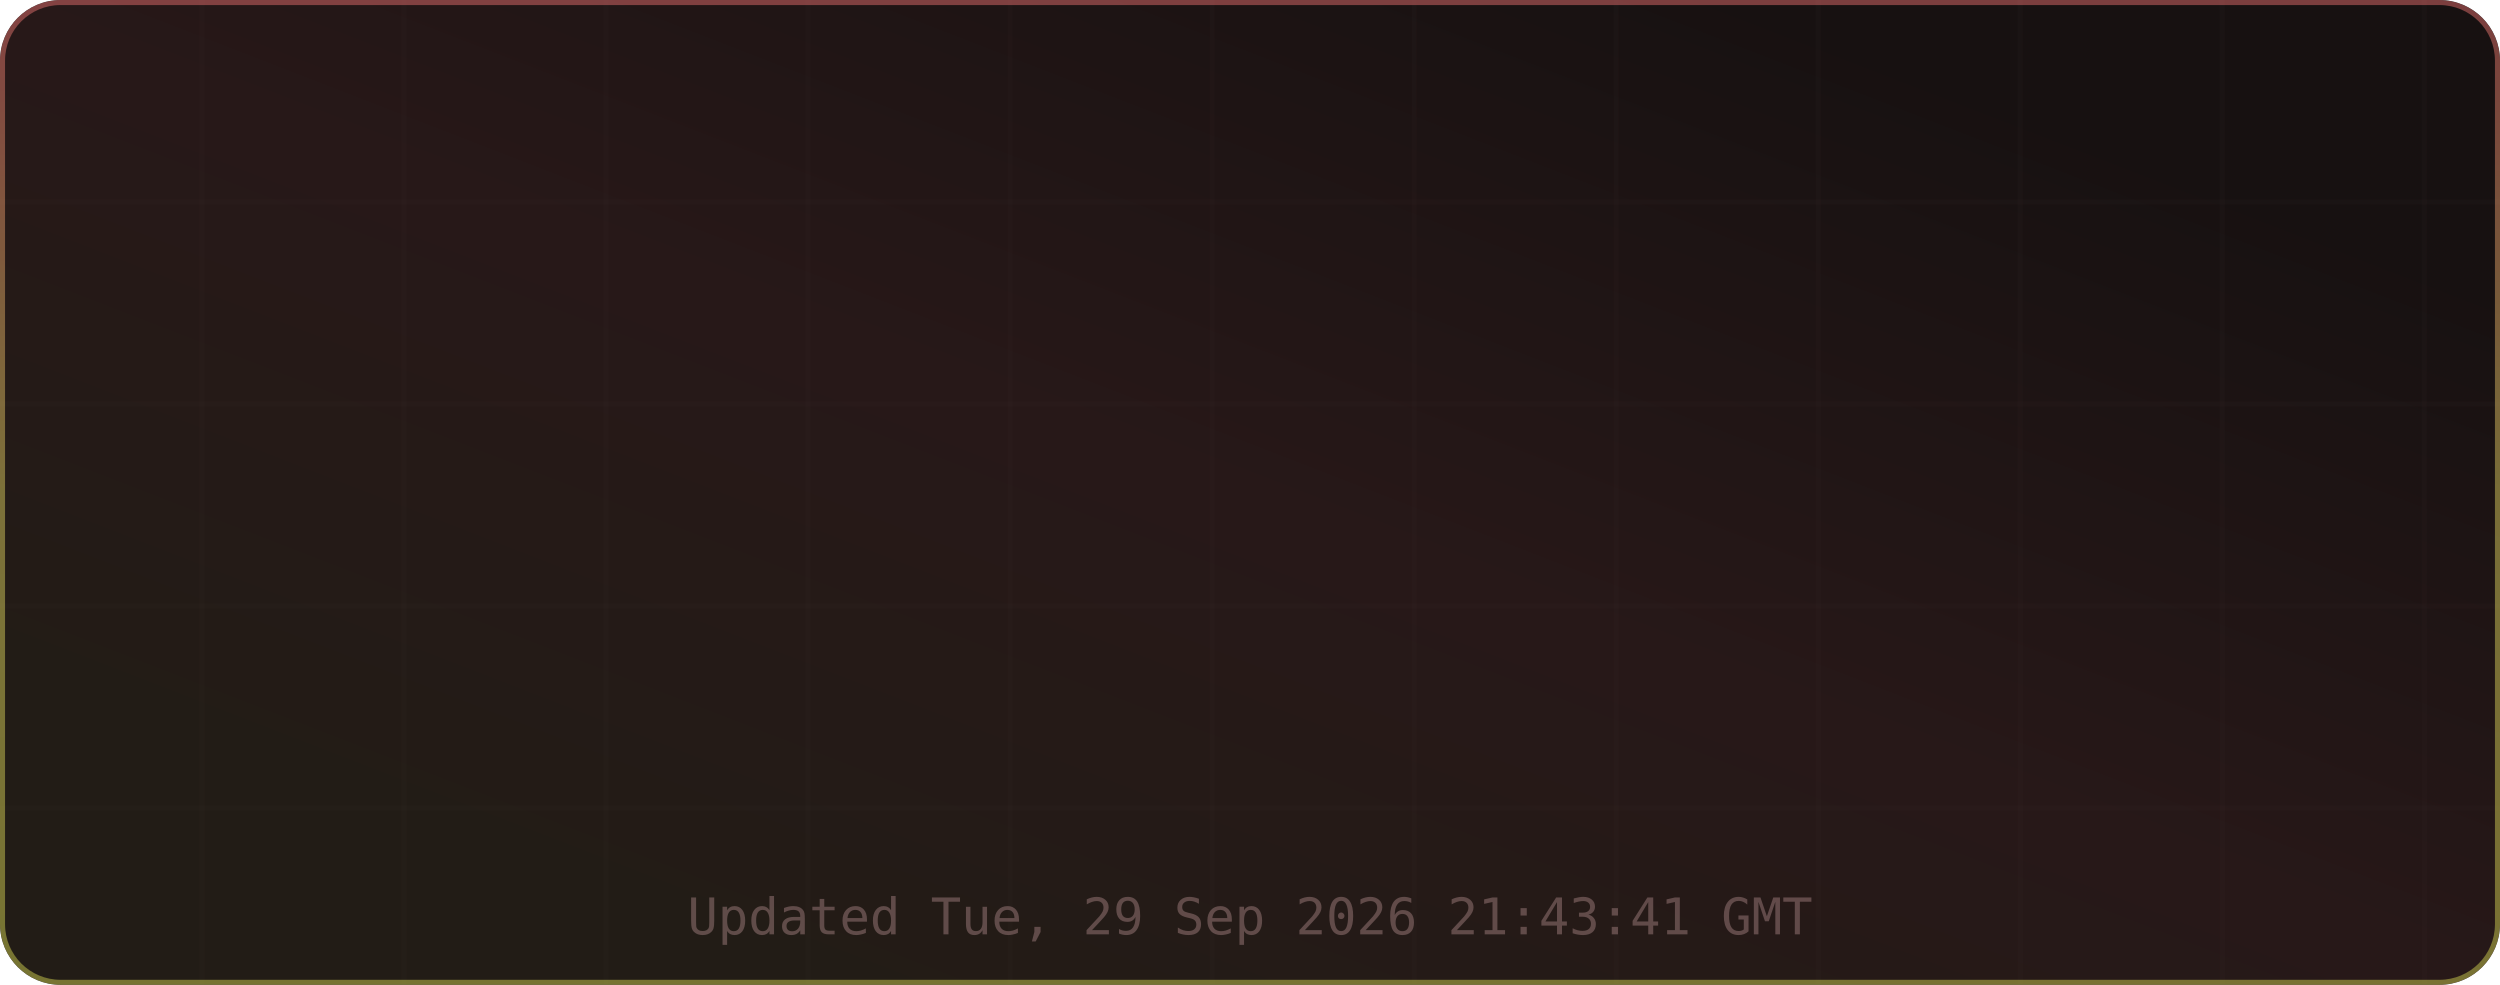
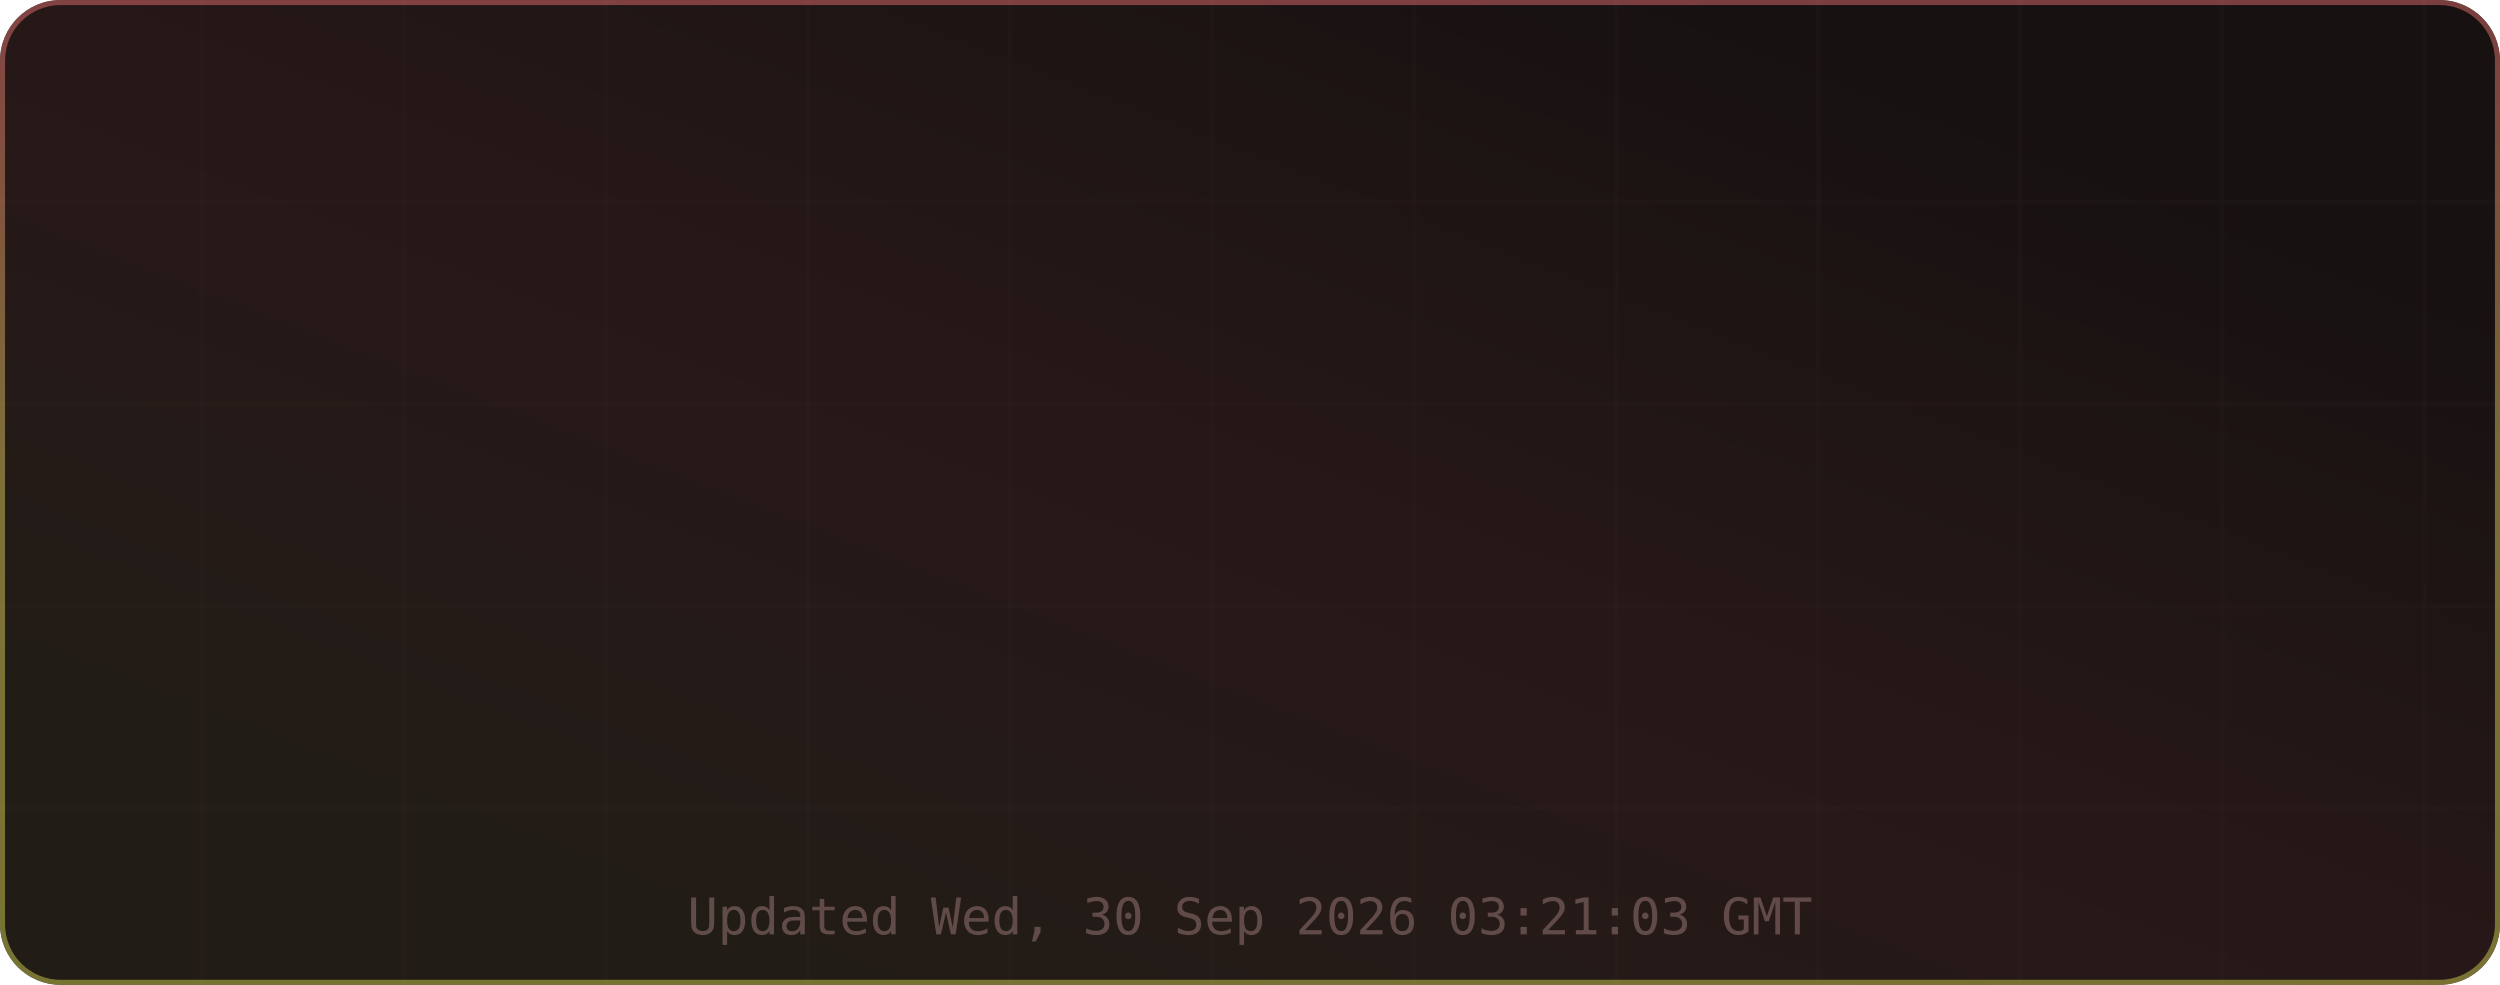
<svg xmlns="http://www.w3.org/2000/svg" width="495" height="195" viewBox="0 0 495 195" role="img" aria-label="TM's GitHub Stats">
  <defs>
    <linearGradient id="grad-bg" x1="0.85" y1="0.15" x2="0.15" y2="0.85" gradientUnits="objectBoundingBox">
      <stop offset="0%" stop-color="#171111" />
      <stop offset="50%" stop-color="#271818" />
      <stop offset="100%" stop-color="#221c16" />
      <animateTransform attributeName="gradientTransform" type="rotate" values="0 0.5 0.5; 360 0.5 0.5" dur="12s" repeatCount="indefinite" />
    </linearGradient>
    <linearGradient id="grad-accent" x1="0.5" y1="0" x2="0.5" y2="1" gradientUnits="objectBoundingBox">
      <stop offset="0%" stop-color="#e06c6c" />
      <stop offset="50%" stop-color="#d6c85c" />
      <stop offset="100%" stop-color="#cbcb4d" />
      <animateTransform attributeName="gradientTransform" type="rotate" values="0 0.5 0.5; 360 0.5 0.5" dur="8s" repeatCount="indefinite" />
    </linearGradient>
    <linearGradient id="grad-chart" x1="0.5" y1="0" x2="0.5" y2="1" gradientUnits="objectBoundingBox">
      <stop offset="0%" stop-color="#e06c6c" stop-opacity="0.9" />
      <stop offset="100%" stop-color="#d6c85c" stop-opacity="0.7" />
    </linearGradient>
    <radialGradient id="grad-glow" cx="0.5" cy="0.5" r="0.6" gradientUnits="objectBoundingBox">
      <stop offset="0%" stop-color="#e06c6c" stop-opacity="0.3" />
      <stop offset="100%" stop-color="#e06c6c" stop-opacity="0" />
    </radialGradient>
    <filter id="drop-shadow" x="-20%" y="-20%" width="140%" height="140%">
      <feGaussianBlur in="SourceAlpha" stdDeviation="3" />
      <feOffset dx="0" dy="2" />
      <feComponentTransfer>
        <feFuncA type="linear" slope="0.4" />
      </feComponentTransfer>
      <feMerge>
        <feMergeNode />
        <feMergeNode in="SourceGraphic" />
      </feMerge>
    </filter>
    <filter id="glow-filter" x="-30%" y="-30%" width="160%" height="160%">
      <feGaussianBlur stdDeviation="4" result="blur" />
      <feMerge>
        <feMergeNode in="blur" />
        <feMergeNode in="SourceGraphic" />
      </feMerge>
    </filter>
    <clipPath id="card-clip">
      <rect width="495" height="195" rx="12" ry="12" />
    </clipPath>
  </defs>
  <defs>
    <filter id="noise" x="0" y="0" width="100%" height="100%">
      <feTurbulence type="fractalNoise" baseFrequency="0.65" numOctaves="3" stitchTiles="stitch" />
      <feColorMatrix type="saturate" values="0" />
      <feBlend in="SourceGraphic" mode="overlay" result="blend" />
      <feComposite in="blend" in2="SourceGraphic" operator="in" />
    </filter>
  </defs>
  <g clip-path="url(#card-clip)">
    <rect x="0" y="0" width="495" height="195" rx="12" ry="12" fill="url(#grad-bg)" clip-path="url(#card-clip)" />
    <g opacity="1">
      <line x1="40" y1="0" x2="40" y2="195" stroke="#432d2d" stroke-width="1" opacity="0.08" />
      <line x1="80" y1="0" x2="80" y2="195" stroke="#432d2d" stroke-width="1" opacity="0.08" />
      <line x1="120" y1="0" x2="120" y2="195" stroke="#432d2d" stroke-width="1" opacity="0.08" />
      <line x1="160" y1="0" x2="160" y2="195" stroke="#432d2d" stroke-width="1" opacity="0.08" />
      <line x1="200" y1="0" x2="200" y2="195" stroke="#432d2d" stroke-width="1" opacity="0.08" />
      <line x1="240" y1="0" x2="240" y2="195" stroke="#432d2d" stroke-width="1" opacity="0.08" />
      <line x1="280" y1="0" x2="280" y2="195" stroke="#432d2d" stroke-width="1" opacity="0.08" />
      <line x1="320" y1="0" x2="320" y2="195" stroke="#432d2d" stroke-width="1" opacity="0.08" />
      <line x1="360" y1="0" x2="360" y2="195" stroke="#432d2d" stroke-width="1" opacity="0.08" />
      <line x1="400" y1="0" x2="400" y2="195" stroke="#432d2d" stroke-width="1" opacity="0.08" />
      <line x1="440" y1="0" x2="440" y2="195" stroke="#432d2d" stroke-width="1" opacity="0.08" />
      <line x1="480" y1="0" x2="480" y2="195" stroke="#432d2d" stroke-width="1" opacity="0.08" />
      <line x1="0" y1="40" x2="495" y2="40" stroke="#432d2d" stroke-width="1" opacity="0.08" />
      <line x1="0" y1="80" x2="495" y2="80" stroke="#432d2d" stroke-width="1" opacity="0.08" />
      <line x1="0" y1="120" x2="495" y2="120" stroke="#432d2d" stroke-width="1" opacity="0.08" />
      <line x1="0" y1="160" x2="495" y2="160" stroke="#432d2d" stroke-width="1" opacity="0.08" />
    </g>
    <rect x="0.5" y="0.5" width="494" height="194" rx="11.5" fill="none" stroke="url(#grad-accent)" stroke-width="1" opacity="0.5" />
    <g id="title-section" opacity="0">
      <text x="20" y="36" font-size="18" dominant-baseline="middle">⚡</text>
      <text x="42" y="36" font-size="16" font-family="ui-monospace,SFMono-Regular,Menlo,monospace" font-weight="700" fill="#e6edf3" text-anchor="start" dominant-baseline="middle" letter-spacing="0.5">TM's GitHub Stats</text>
      <text x="42" y="50" font-size="11" font-family="ui-monospace,SFMono-Regular,Menlo,monospace" fill="#9d7b7b" text-anchor="start" dominant-baseline="middle" opacity="0.8">@MatrixTM26 · 2026 stats</text>
      <line id="title-line" x1="16" y1="52" x2="479" y2="52" stroke="url(#grad-accent)" stroke-width="1" opacity="0.4" />
      <animate attributeName="opacity" from="0" to="1" dur="0.5s" begin="0s" fill="freeze" calcMode="spline" keySplines="0.4 0 0.2 1" keyTimes="0;1" />
    </g>
    <g transform="translate(0, 56)">
      <g opacity="0">
        <text x="73.875" y="22" font-size="13" font-family="ui-monospace,SFMono-Regular,Menlo,monospace" fill="#e06c6c" text-anchor="middle" dominant-baseline="middle" filter="url(#glow-filter)">◈</text>
        <text x="73.875" y="38" font-size="18" font-family="ui-monospace,SFMono-Regular,Menlo,monospace" font-weight="700" fill="#e6edf3" text-anchor="middle" dominant-baseline="middle">9.9K</text>
        <text x="73.875" y="54" font-size="9" font-family="ui-monospace,SFMono-Regular,Menlo,monospace" fill="#9d7b7b" text-anchor="middle" dominant-baseline="middle" letter-spacing="0.3">Commits</text>
        <animate attributeName="opacity" from="0" to="1" dur="0.5s" begin="0.1s" fill="freeze" calcMode="spline" keySplines="0.4 0 0.2 1" keyTimes="0;1" />
      </g>
      <g opacity="0">
        <text x="189.625" y="22" font-size="13" font-family="ui-monospace,SFMono-Regular,Menlo,monospace" fill="#e06c6c" text-anchor="middle" dominant-baseline="middle" filter="url(#glow-filter)">⌥</text>
        <text x="189.625" y="38" font-size="18" font-family="ui-monospace,SFMono-Regular,Menlo,monospace" font-weight="700" fill="#e6edf3" text-anchor="middle" dominant-baseline="middle">148</text>
        <text x="189.625" y="54" font-size="9" font-family="ui-monospace,SFMono-Regular,Menlo,monospace" fill="#9d7b7b" text-anchor="middle" dominant-baseline="middle" letter-spacing="0.3">Pull Requests</text>
        <animate attributeName="opacity" from="0" to="1" dur="0.5s" begin="0.17s" fill="freeze" calcMode="spline" keySplines="0.4 0 0.2 1" keyTimes="0;1" />
      </g>
      <g opacity="0">
        <text x="305.375" y="22" font-size="13" font-family="ui-monospace,SFMono-Regular,Menlo,monospace" fill="#e06c6c" text-anchor="middle" dominant-baseline="middle" filter="url(#glow-filter)">◎</text>
        <text x="305.375" y="38" font-size="18" font-family="ui-monospace,SFMono-Regular,Menlo,monospace" font-weight="700" fill="#e6edf3" text-anchor="middle" dominant-baseline="middle">1</text>
        <text x="305.375" y="54" font-size="9" font-family="ui-monospace,SFMono-Regular,Menlo,monospace" fill="#9d7b7b" text-anchor="middle" dominant-baseline="middle" letter-spacing="0.3">Issues</text>
        <animate attributeName="opacity" from="0" to="1" dur="0.5s" begin="0.24s" fill="freeze" calcMode="spline" keySplines="0.4 0 0.2 1" keyTimes="0;1" />
      </g>
      <g opacity="0">
        <text x="421.125" y="22" font-size="13" font-family="ui-monospace,SFMono-Regular,Menlo,monospace" fill="#e06c6c" text-anchor="middle" dominant-baseline="middle" filter="url(#glow-filter)">✦</text>
        <text x="421.125" y="38" font-size="18" font-family="ui-monospace,SFMono-Regular,Menlo,monospace" font-weight="700" fill="#e6edf3" text-anchor="middle" dominant-baseline="middle">2</text>
        <text x="421.125" y="54" font-size="9" font-family="ui-monospace,SFMono-Regular,Menlo,monospace" fill="#9d7b7b" text-anchor="middle" dominant-baseline="middle" letter-spacing="0.3">Reviews</text>
        <animate attributeName="opacity" from="0" to="1" dur="0.5s" begin="0.31s" fill="freeze" calcMode="spline" keySplines="0.4 0 0.2 1" keyTimes="0;1" />
      </g>
      <g opacity="0">
        <text x="73.875" y="77" font-size="13" font-family="ui-monospace,SFMono-Regular,Menlo,monospace" fill="#e06c6c" text-anchor="middle" dominant-baseline="middle" filter="url(#glow-filter)">★</text>
        <text x="73.875" y="93" font-size="18" font-family="ui-monospace,SFMono-Regular,Menlo,monospace" font-weight="700" fill="#e6edf3" text-anchor="middle" dominant-baseline="middle">116</text>
        <text x="73.875" y="109" font-size="9" font-family="ui-monospace,SFMono-Regular,Menlo,monospace" fill="#9d7b7b" text-anchor="middle" dominant-baseline="middle" letter-spacing="0.3">Stars Earned</text>
        <animate attributeName="opacity" from="0" to="1" dur="0.5s" begin="0.38s" fill="freeze" calcMode="spline" keySplines="0.4 0 0.2 1" keyTimes="0;1" />
      </g>
      <g opacity="0">
        <text x="189.625" y="77" font-size="13" font-family="ui-monospace,SFMono-Regular,Menlo,monospace" fill="#e06c6c" text-anchor="middle" dominant-baseline="middle" filter="url(#glow-filter)">⊗</text>
        <text x="189.625" y="93" font-size="18" font-family="ui-monospace,SFMono-Regular,Menlo,monospace" font-weight="700" fill="#e6edf3" text-anchor="middle" dominant-baseline="middle">17</text>
        <text x="189.625" y="109" font-size="9" font-family="ui-monospace,SFMono-Regular,Menlo,monospace" fill="#9d7b7b" text-anchor="middle" dominant-baseline="middle" letter-spacing="0.3">Forks</text>
        <animate attributeName="opacity" from="0" to="1" dur="0.5s" begin="0.45s" fill="freeze" calcMode="spline" keySplines="0.4 0 0.2 1" keyTimes="0;1" />
      </g>
      <g opacity="0">
        <text x="305.375" y="77" font-size="13" font-family="ui-monospace,SFMono-Regular,Menlo,monospace" fill="#e06c6c" text-anchor="middle" dominant-baseline="middle" filter="url(#glow-filter)">◉</text>
        <text x="305.375" y="93" font-size="18" font-family="ui-monospace,SFMono-Regular,Menlo,monospace" font-weight="700" fill="#e6edf3" text-anchor="middle" dominant-baseline="middle">18</text>
        <text x="305.375" y="109" font-size="9" font-family="ui-monospace,SFMono-Regular,Menlo,monospace" fill="#9d7b7b" text-anchor="middle" dominant-baseline="middle" letter-spacing="0.3">Followers</text>
        <animate attributeName="opacity" from="0" to="1" dur="0.5s" begin="0.52s" fill="freeze" calcMode="spline" keySplines="0.4 0 0.2 1" keyTimes="0;1" />
      </g>
      <g opacity="0">
        <text x="421.125" y="77" font-size="13" font-family="ui-monospace,SFMono-Regular,Menlo,monospace" fill="#e06c6c" text-anchor="middle" dominant-baseline="middle" filter="url(#glow-filter)">⚑</text>
-         <text x="421.125" y="93" font-size="18" font-family="ui-monospace,SFMono-Regular,Menlo,monospace" font-weight="700" fill="#e6edf3" text-anchor="middle" dominant-baseline="middle">1</text>
+         <text x="421.125" y="93" font-size="18" font-family="ui-monospace,SFMono-Regular,Menlo,monospace" font-weight="700" fill="#e6edf3" text-anchor="middle" dominant-baseline="middle">0</text>
        <text x="421.125" y="109" font-size="9" font-family="ui-monospace,SFMono-Regular,Menlo,monospace" fill="#9d7b7b" text-anchor="middle" dominant-baseline="middle" letter-spacing="0.3">Day Streak</text>
        <animate attributeName="opacity" from="0" to="1" dur="0.5s" begin="0.59s" fill="freeze" calcMode="spline" keySplines="0.4 0 0.2 1" keyTimes="0;1" />
      </g>
      <g opacity="0">
        <circle cx="450" cy="-24" r="32" fill="none" stroke="#432d2d" stroke-width="2" />
        <circle cx="450" cy="-24" r="32" fill="none" stroke="url(#grad-accent)" stroke-width="2.5" stroke-dasharray="201.06" stroke-dashoffset="201.06" stroke-linecap="round" transform="rotate(-90 450 -24)">
          <animate attributeName="stroke-dashoffset" from="201.062" to="180.956" dur="1.5s" begin="0.3s" fill="freeze" calcMode="spline" keySplines="0.4 0 0.2 1" keyTimes="0;1" />
        </circle>
        <text x="450" y="-30" font-size="18" font-family="ui-monospace,SFMono-Regular,Menlo,monospace" font-weight="700" fill="#e06c6c" text-anchor="middle" filter="url(#glow-filter)">A+</text>
        <text x="450" y="-14" font-size="8" font-family="ui-monospace,SFMono-Regular,Menlo,monospace" fill="#9d7b7b" text-anchor="middle" letter-spacing="1">RANK</text>
        <text x="450" y="-4" font-size="8" font-family="ui-monospace,SFMono-Regular,Menlo,monospace" fill="#9d7b7b" text-anchor="middle" opacity="0.7">Top 10%</text>
        <animate attributeName="opacity" from="0" to="1" dur="0.6s" begin="0.2s" fill="freeze" calcMode="spline" keySplines="0.4 0 0.2 1" keyTimes="0;1" />
      </g>
    </g>
-     <text x="247.5" y="185" font-size="10" font-family="ui-monospace,SFMono-Regular,Menlo,monospace" fill="#9d7b7b" text-anchor="middle" opacity="0.5">Updated Tue, 29 Sep 2026 21:43:41 GMT</text>
+     <text x="247.5" y="185" font-size="10" font-family="ui-monospace,SFMono-Regular,Menlo,monospace" fill="#9d7b7b" text-anchor="middle" opacity="0.5">Updated Wed, 30 Sep 2026 03:21:03 GMT</text>
  </g>
</svg>
